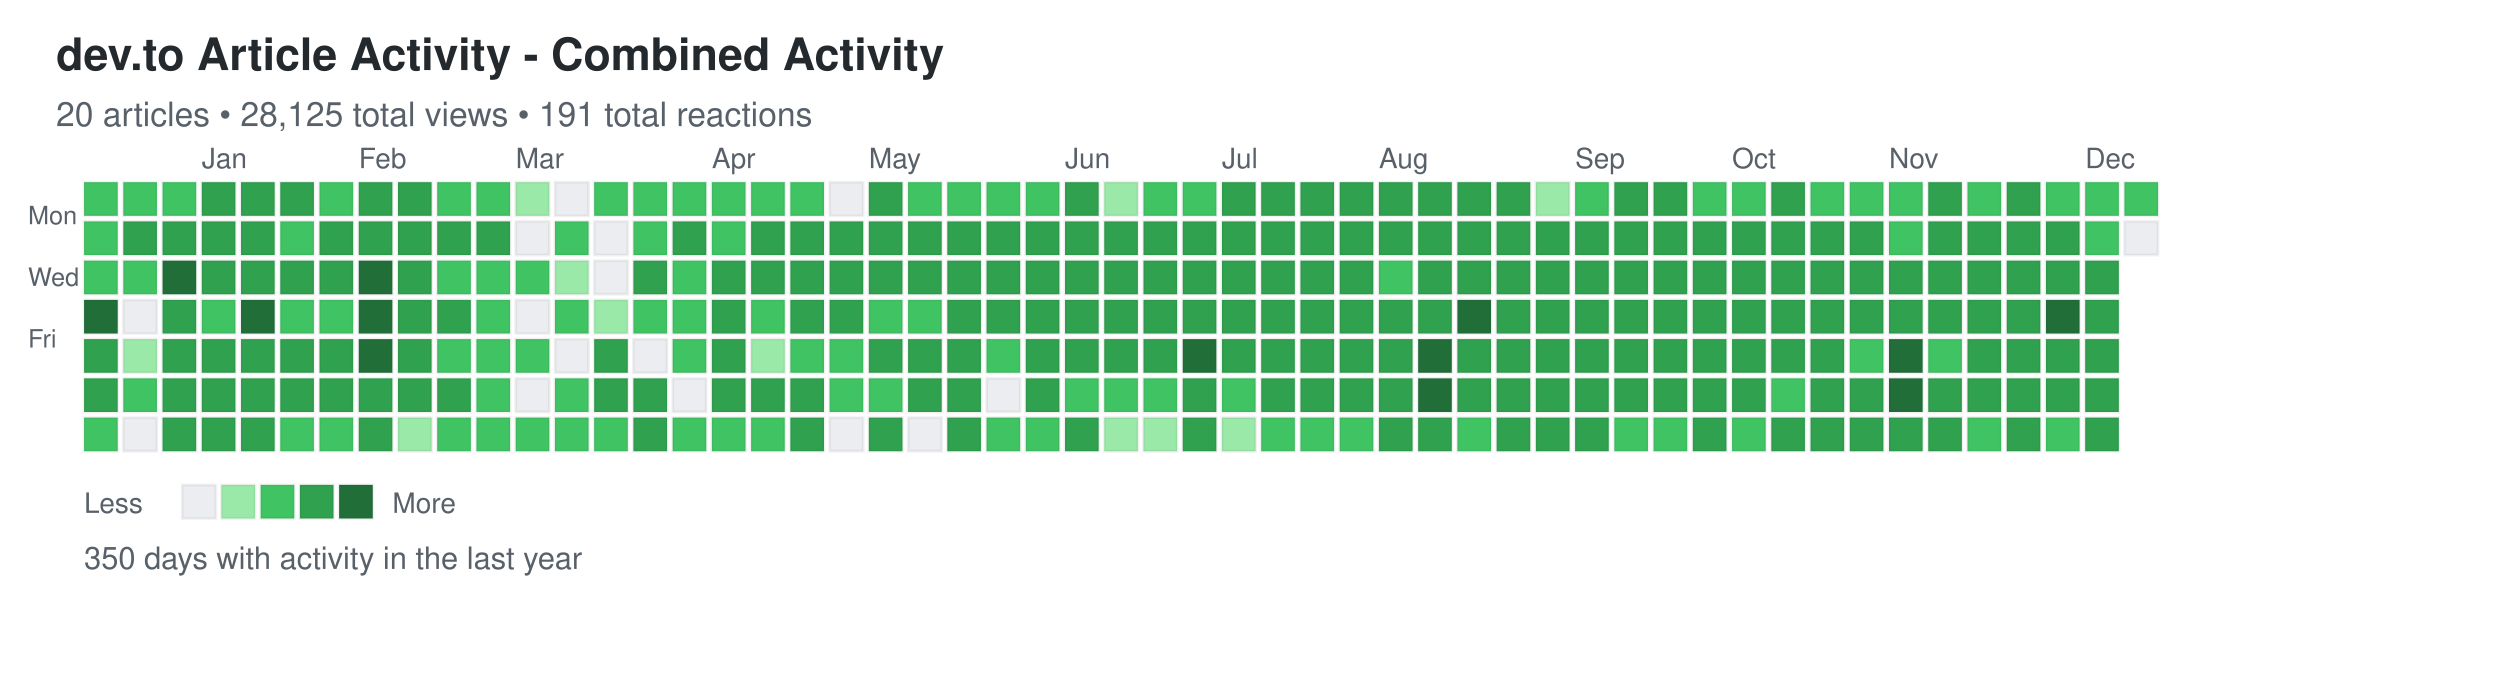
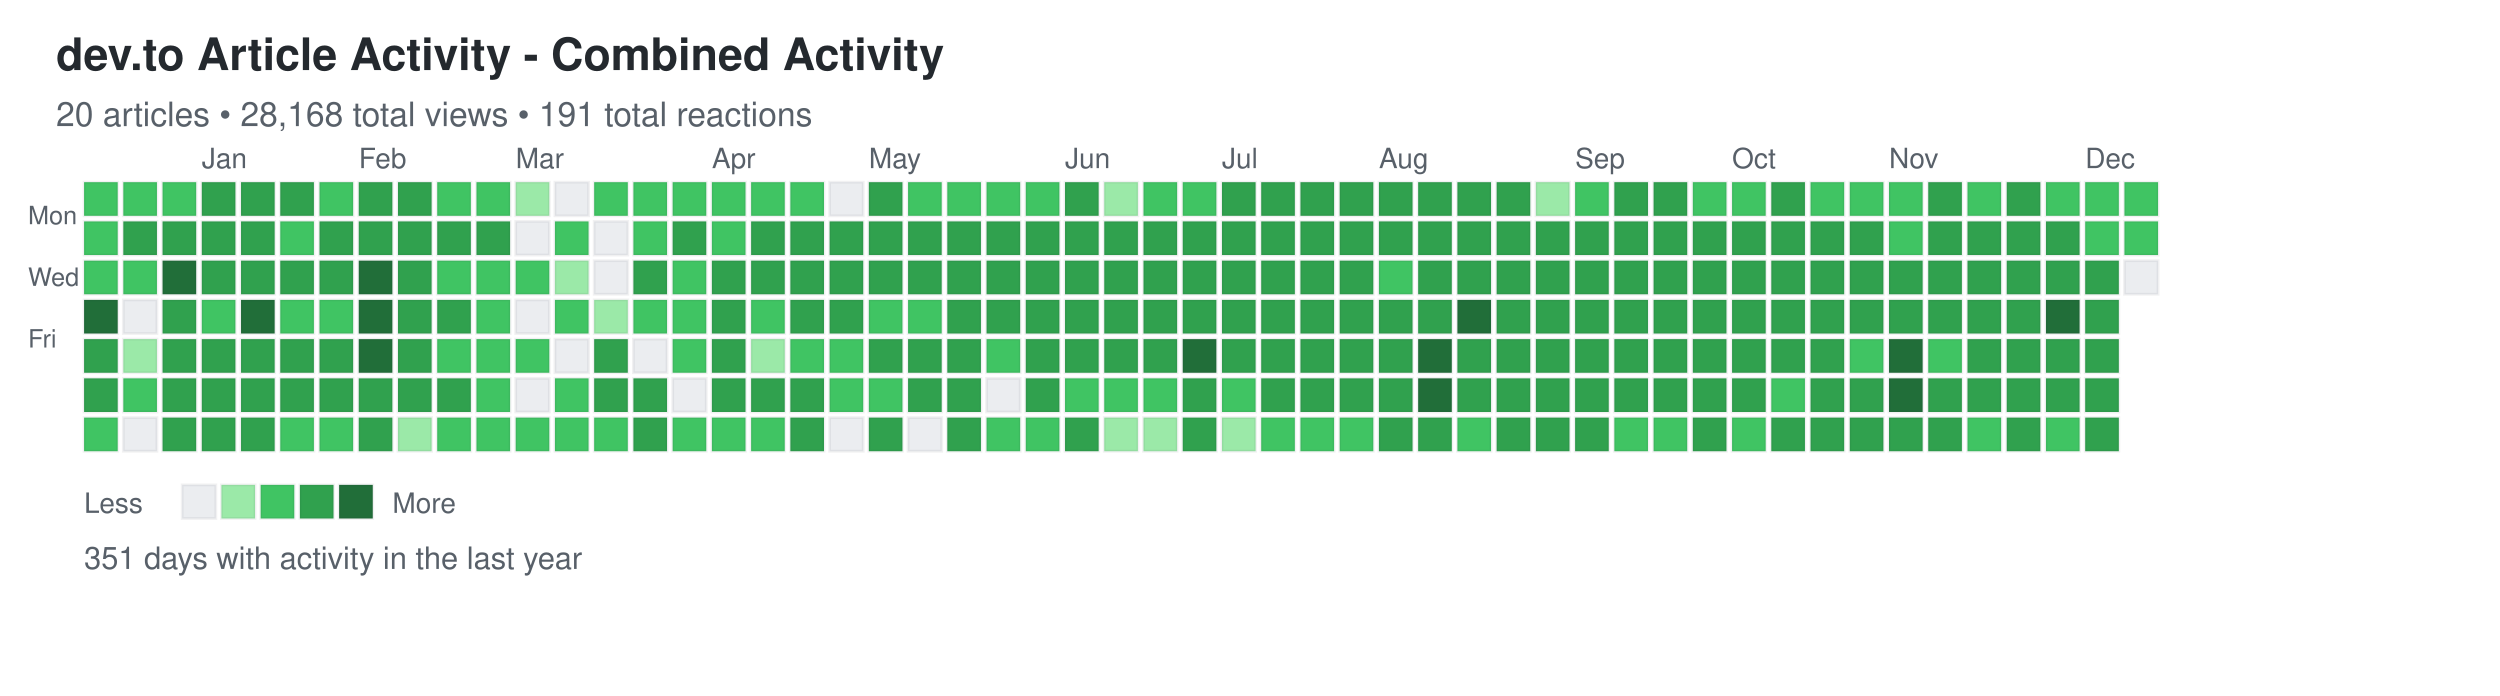
<svg xmlns="http://www.w3.org/2000/svg" width="892" height="248">
  <defs>
    <style>
.day { stroke: rgba(27,31,35,0.06); stroke-width: 1px; cursor: pointer; }
.day:hover { stroke: rgba(27,31,35,0.3); stroke-width: 2px; }
.month-label { font-family: -apple-system, BlinkMacSystemFont, "Segoe UI", Helvetica, Arial, sans-serif; font-size: 10px; fill: #586069; }
.day-label { font-family: -apple-system, BlinkMacSystemFont, "Segoe UI", Helvetica, Arial, sans-serif; font-size: 9px; fill: #586069; }
.title { font-family: -apple-system, BlinkMacSystemFont, "Segoe UI", Helvetica, Arial, sans-serif; font-size: 16px; font-weight: 600; fill: #24292e; }
.subtitle { font-family: -apple-system, BlinkMacSystemFont, "Segoe UI", Helvetica, Arial, sans-serif; font-size: 12px; fill: #586069; }
.stats { font-family: -apple-system, BlinkMacSystemFont, "Segoe UI", Helvetica, Arial, sans-serif; font-size: 11px; fill: #586069; }
.legend-text { font-family: -apple-system, BlinkMacSystemFont, "Segoe UI", Helvetica, Arial, sans-serif; font-size: 10px; fill: #586069; }
</style>
  </defs>
  <text x="20" y="25" class="title">dev.to Article Activity - Combined Activity</text>
-   <text x="20" y="45" class="subtitle">20 articles • 28,125 total views • 191 total reactions</text>
+   <text x="20" y="45" class="subtitle">20 articles • 28,168 total views • 191 total reactions</text>
  <text x="10" y="80" class="day-label">Mon</text>
  <text x="10" y="102" class="day-label">Wed</text>
  <text x="10" y="124" class="day-label">Fri</text>
  <rect x="30" y="65" width="12" height="12" fill="#40c463" class="day" data-date="2024-12-08" data-level="2" />
  <rect x="30" y="79" width="12" height="12" fill="#40c463" class="day" data-date="2024-12-09" data-level="2" />
  <rect x="30" y="93" width="12" height="12" fill="#40c463" class="day" data-date="2024-12-10" data-level="2" />
  <rect x="30" y="107" width="12" height="12" fill="#216e39" class="day" data-date="2024-12-11" data-level="4" />
  <rect x="30" y="121" width="12" height="12" fill="#30a14e" class="day" data-date="2024-12-12" data-level="3" />
  <rect x="30" y="135" width="12" height="12" fill="#30a14e" class="day" data-date="2024-12-13" data-level="3" />
  <rect x="30" y="149" width="12" height="12" fill="#40c463" class="day" data-date="2024-12-14" data-level="2" />
  <rect x="44" y="65" width="12" height="12" fill="#40c463" class="day" data-date="2024-12-15" data-level="2" />
  <rect x="44" y="79" width="12" height="12" fill="#30a14e" class="day" data-date="2024-12-16" data-level="3" />
  <rect x="44" y="93" width="12" height="12" fill="#40c463" class="day" data-date="2024-12-17" data-level="2" />
  <rect x="44" y="107" width="12" height="12" fill="#ebedf0" class="day" data-date="2024-12-18" data-level="0" />
  <rect x="44" y="121" width="12" height="12" fill="#9be9a8" class="day" data-date="2024-12-19" data-level="1" />
  <rect x="44" y="135" width="12" height="12" fill="#40c463" class="day" data-date="2024-12-20" data-level="2" />
  <rect x="44" y="149" width="12" height="12" fill="#ebedf0" class="day" data-date="2024-12-21" data-level="0" />
  <rect x="58" y="65" width="12" height="12" fill="#40c463" class="day" data-date="2024-12-22" data-level="2" />
  <rect x="58" y="79" width="12" height="12" fill="#30a14e" class="day" data-date="2024-12-23" data-level="3" />
  <rect x="58" y="93" width="12" height="12" fill="#216e39" class="day" data-date="2024-12-24" data-level="4" />
  <rect x="58" y="107" width="12" height="12" fill="#30a14e" class="day" data-date="2024-12-25" data-level="3" />
  <rect x="58" y="121" width="12" height="12" fill="#30a14e" class="day" data-date="2024-12-26" data-level="3" />
  <rect x="58" y="135" width="12" height="12" fill="#30a14e" class="day" data-date="2024-12-27" data-level="3" />
  <rect x="58" y="149" width="12" height="12" fill="#30a14e" class="day" data-date="2024-12-28" data-level="3" />
  <rect x="72" y="65" width="12" height="12" fill="#30a14e" class="day" data-date="2024-12-29" data-level="3" />
  <rect x="72" y="79" width="12" height="12" fill="#30a14e" class="day" data-date="2024-12-30" data-level="3" />
  <rect x="72" y="93" width="12" height="12" fill="#30a14e" class="day" data-date="2024-12-31" data-level="3" />
  <rect x="72" y="107" width="12" height="12" fill="#40c463" class="day" data-date="2025-01-01" data-level="2" />
  <rect x="72" y="121" width="12" height="12" fill="#30a14e" class="day" data-date="2025-01-02" data-level="3" />
  <rect x="72" y="135" width="12" height="12" fill="#30a14e" class="day" data-date="2025-01-03" data-level="3" />
  <rect x="72" y="149" width="12" height="12" fill="#30a14e" class="day" data-date="2025-01-04" data-level="3" />
  <rect x="86" y="65" width="12" height="12" fill="#30a14e" class="day" data-date="2025-01-05" data-level="3" />
  <rect x="86" y="79" width="12" height="12" fill="#30a14e" class="day" data-date="2025-01-06" data-level="3" />
  <rect x="86" y="93" width="12" height="12" fill="#30a14e" class="day" data-date="2025-01-07" data-level="3" />
  <rect x="86" y="107" width="12" height="12" fill="#216e39" class="day" data-date="2025-01-08" data-level="4" />
  <rect x="86" y="121" width="12" height="12" fill="#30a14e" class="day" data-date="2025-01-09" data-level="3" />
  <rect x="86" y="135" width="12" height="12" fill="#30a14e" class="day" data-date="2025-01-10" data-level="3" />
  <rect x="86" y="149" width="12" height="12" fill="#30a14e" class="day" data-date="2025-01-11" data-level="3" />
  <rect x="100" y="65" width="12" height="12" fill="#30a14e" class="day" data-date="2025-01-12" data-level="3" />
  <rect x="100" y="79" width="12" height="12" fill="#40c463" class="day" data-date="2025-01-13" data-level="2" />
  <rect x="100" y="93" width="12" height="12" fill="#30a14e" class="day" data-date="2025-01-14" data-level="3" />
  <rect x="100" y="107" width="12" height="12" fill="#40c463" class="day" data-date="2025-01-15" data-level="2" />
  <rect x="100" y="121" width="12" height="12" fill="#30a14e" class="day" data-date="2025-01-16" data-level="3" />
  <rect x="100" y="135" width="12" height="12" fill="#30a14e" class="day" data-date="2025-01-17" data-level="3" />
  <rect x="100" y="149" width="12" height="12" fill="#40c463" class="day" data-date="2025-01-18" data-level="2" />
  <rect x="114" y="65" width="12" height="12" fill="#40c463" class="day" data-date="2025-01-19" data-level="2" />
  <rect x="114" y="79" width="12" height="12" fill="#30a14e" class="day" data-date="2025-01-20" data-level="3" />
  <rect x="114" y="93" width="12" height="12" fill="#30a14e" class="day" data-date="2025-01-21" data-level="3" />
  <rect x="114" y="107" width="12" height="12" fill="#40c463" class="day" data-date="2025-01-22" data-level="2" />
  <rect x="114" y="121" width="12" height="12" fill="#30a14e" class="day" data-date="2025-01-23" data-level="3" />
  <rect x="114" y="135" width="12" height="12" fill="#30a14e" class="day" data-date="2025-01-24" data-level="3" />
  <rect x="114" y="149" width="12" height="12" fill="#40c463" class="day" data-date="2025-01-25" data-level="2" />
  <rect x="128" y="65" width="12" height="12" fill="#30a14e" class="day" data-date="2025-01-26" data-level="3" />
  <rect x="128" y="79" width="12" height="12" fill="#30a14e" class="day" data-date="2025-01-27" data-level="3" />
  <rect x="128" y="93" width="12" height="12" fill="#216e39" class="day" data-date="2025-01-28" data-level="4" />
  <rect x="128" y="107" width="12" height="12" fill="#216e39" class="day" data-date="2025-01-29" data-level="4" />
  <rect x="128" y="121" width="12" height="12" fill="#216e39" class="day" data-date="2025-01-30" data-level="4" />
  <rect x="128" y="135" width="12" height="12" fill="#30a14e" class="day" data-date="2025-01-31" data-level="3" />
  <rect x="128" y="149" width="12" height="12" fill="#30a14e" class="day" data-date="2025-02-01" data-level="3" />
  <rect x="142" y="65" width="12" height="12" fill="#30a14e" class="day" data-date="2025-02-02" data-level="3" />
  <rect x="142" y="79" width="12" height="12" fill="#30a14e" class="day" data-date="2025-02-03" data-level="3" />
  <rect x="142" y="93" width="12" height="12" fill="#30a14e" class="day" data-date="2025-02-04" data-level="3" />
  <rect x="142" y="107" width="12" height="12" fill="#30a14e" class="day" data-date="2025-02-05" data-level="3" />
  <rect x="142" y="121" width="12" height="12" fill="#30a14e" class="day" data-date="2025-02-06" data-level="3" />
  <rect x="142" y="135" width="12" height="12" fill="#30a14e" class="day" data-date="2025-02-07" data-level="3" />
  <rect x="142" y="149" width="12" height="12" fill="#9be9a8" class="day" data-date="2025-02-08" data-level="1" />
  <rect x="156" y="65" width="12" height="12" fill="#40c463" class="day" data-date="2025-02-09" data-level="2" />
  <rect x="156" y="79" width="12" height="12" fill="#30a14e" class="day" data-date="2025-02-10" data-level="3" />
  <rect x="156" y="93" width="12" height="12" fill="#40c463" class="day" data-date="2025-02-11" data-level="2" />
  <rect x="156" y="107" width="12" height="12" fill="#30a14e" class="day" data-date="2025-02-12" data-level="3" />
  <rect x="156" y="121" width="12" height="12" fill="#40c463" class="day" data-date="2025-02-13" data-level="2" />
  <rect x="156" y="135" width="12" height="12" fill="#30a14e" class="day" data-date="2025-02-14" data-level="3" />
  <rect x="156" y="149" width="12" height="12" fill="#40c463" class="day" data-date="2025-02-15" data-level="2" />
  <rect x="170" y="65" width="12" height="12" fill="#40c463" class="day" data-date="2025-02-16" data-level="2" />
  <rect x="170" y="79" width="12" height="12" fill="#30a14e" class="day" data-date="2025-02-17" data-level="3" />
  <rect x="170" y="93" width="12" height="12" fill="#40c463" class="day" data-date="2025-02-18" data-level="2" />
  <rect x="170" y="107" width="12" height="12" fill="#40c463" class="day" data-date="2025-02-19" data-level="2" />
  <rect x="170" y="121" width="12" height="12" fill="#40c463" class="day" data-date="2025-02-20" data-level="2" />
  <rect x="170" y="135" width="12" height="12" fill="#40c463" class="day" data-date="2025-02-21" data-level="2" />
  <rect x="170" y="149" width="12" height="12" fill="#40c463" class="day" data-date="2025-02-22" data-level="2" />
  <rect x="184" y="65" width="12" height="12" fill="#9be9a8" class="day" data-date="2025-02-23" data-level="1" />
  <rect x="184" y="79" width="12" height="12" fill="#ebedf0" class="day" data-date="2025-02-24" data-level="0" />
  <rect x="184" y="93" width="12" height="12" fill="#40c463" class="day" data-date="2025-02-25" data-level="2" />
  <rect x="184" y="107" width="12" height="12" fill="#ebedf0" class="day" data-date="2025-02-26" data-level="0" />
  <rect x="184" y="121" width="12" height="12" fill="#40c463" class="day" data-date="2025-02-27" data-level="2" />
  <rect x="184" y="135" width="12" height="12" fill="#ebedf0" class="day" data-date="2025-02-28" data-level="0" />
  <rect x="184" y="149" width="12" height="12" fill="#40c463" class="day" data-date="2025-03-01" data-level="2" />
  <rect x="198" y="65" width="12" height="12" fill="#ebedf0" class="day" data-date="2025-03-02" data-level="0" />
  <rect x="198" y="79" width="12" height="12" fill="#40c463" class="day" data-date="2025-03-03" data-level="2" />
  <rect x="198" y="93" width="12" height="12" fill="#9be9a8" class="day" data-date="2025-03-04" data-level="1" />
  <rect x="198" y="107" width="12" height="12" fill="#40c463" class="day" data-date="2025-03-05" data-level="2" />
  <rect x="198" y="121" width="12" height="12" fill="#ebedf0" class="day" data-date="2025-03-06" data-level="0" />
  <rect x="198" y="135" width="12" height="12" fill="#40c463" class="day" data-date="2025-03-07" data-level="2" />
  <rect x="198" y="149" width="12" height="12" fill="#40c463" class="day" data-date="2025-03-08" data-level="2" />
  <rect x="212" y="65" width="12" height="12" fill="#40c463" class="day" data-date="2025-03-09" data-level="2" />
  <rect x="212" y="79" width="12" height="12" fill="#ebedf0" class="day" data-date="2025-03-10" data-level="0" />
  <rect x="212" y="93" width="12" height="12" fill="#ebedf0" class="day" data-date="2025-03-11" data-level="0" />
  <rect x="212" y="107" width="12" height="12" fill="#9be9a8" class="day" data-date="2025-03-12" data-level="1" />
  <rect x="212" y="121" width="12" height="12" fill="#30a14e" class="day" data-date="2025-03-13" data-level="3" />
  <rect x="212" y="135" width="12" height="12" fill="#30a14e" class="day" data-date="2025-03-14" data-level="3" />
  <rect x="212" y="149" width="12" height="12" fill="#40c463" class="day" data-date="2025-03-15" data-level="2" />
  <rect x="226" y="65" width="12" height="12" fill="#40c463" class="day" data-date="2025-03-16" data-level="2" />
  <rect x="226" y="79" width="12" height="12" fill="#40c463" class="day" data-date="2025-03-17" data-level="2" />
  <rect x="226" y="93" width="12" height="12" fill="#30a14e" class="day" data-date="2025-03-18" data-level="3" />
  <rect x="226" y="107" width="12" height="12" fill="#40c463" class="day" data-date="2025-03-19" data-level="2" />
  <rect x="226" y="121" width="12" height="12" fill="#ebedf0" class="day" data-date="2025-03-20" data-level="0" />
  <rect x="226" y="135" width="12" height="12" fill="#30a14e" class="day" data-date="2025-03-21" data-level="3" />
  <rect x="226" y="149" width="12" height="12" fill="#30a14e" class="day" data-date="2025-03-22" data-level="3" />
  <rect x="240" y="65" width="12" height="12" fill="#40c463" class="day" data-date="2025-03-23" data-level="2" />
  <rect x="240" y="79" width="12" height="12" fill="#30a14e" class="day" data-date="2025-03-24" data-level="3" />
  <rect x="240" y="93" width="12" height="12" fill="#40c463" class="day" data-date="2025-03-25" data-level="2" />
  <rect x="240" y="107" width="12" height="12" fill="#40c463" class="day" data-date="2025-03-26" data-level="2" />
  <rect x="240" y="121" width="12" height="12" fill="#40c463" class="day" data-date="2025-03-27" data-level="2" />
  <rect x="240" y="135" width="12" height="12" fill="#ebedf0" class="day" data-date="2025-03-28" data-level="0" />
  <rect x="240" y="149" width="12" height="12" fill="#40c463" class="day" data-date="2025-03-29" data-level="2" />
  <rect x="254" y="65" width="12" height="12" fill="#40c463" class="day" data-date="2025-03-30" data-level="2" />
  <rect x="254" y="79" width="12" height="12" fill="#40c463" class="day" data-date="2025-03-31" data-level="2" />
  <rect x="254" y="93" width="12" height="12" fill="#30a14e" class="day" data-date="2025-04-01" data-level="3" />
  <rect x="254" y="107" width="12" height="12" fill="#30a14e" class="day" data-date="2025-04-02" data-level="3" />
  <rect x="254" y="121" width="12" height="12" fill="#30a14e" class="day" data-date="2025-04-03" data-level="3" />
  <rect x="254" y="135" width="12" height="12" fill="#30a14e" class="day" data-date="2025-04-04" data-level="3" />
  <rect x="254" y="149" width="12" height="12" fill="#40c463" class="day" data-date="2025-04-05" data-level="2" />
  <rect x="268" y="65" width="12" height="12" fill="#40c463" class="day" data-date="2025-04-06" data-level="2" />
  <rect x="268" y="79" width="12" height="12" fill="#30a14e" class="day" data-date="2025-04-07" data-level="3" />
  <rect x="268" y="93" width="12" height="12" fill="#30a14e" class="day" data-date="2025-04-08" data-level="3" />
  <rect x="268" y="107" width="12" height="12" fill="#40c463" class="day" data-date="2025-04-09" data-level="2" />
  <rect x="268" y="121" width="12" height="12" fill="#9be9a8" class="day" data-date="2025-04-10" data-level="1" />
  <rect x="268" y="135" width="12" height="12" fill="#30a14e" class="day" data-date="2025-04-11" data-level="3" />
  <rect x="268" y="149" width="12" height="12" fill="#40c463" class="day" data-date="2025-04-12" data-level="2" />
  <rect x="282" y="65" width="12" height="12" fill="#40c463" class="day" data-date="2025-04-13" data-level="2" />
  <rect x="282" y="79" width="12" height="12" fill="#30a14e" class="day" data-date="2025-04-14" data-level="3" />
  <rect x="282" y="93" width="12" height="12" fill="#30a14e" class="day" data-date="2025-04-15" data-level="3" />
  <rect x="282" y="107" width="12" height="12" fill="#30a14e" class="day" data-date="2025-04-16" data-level="3" />
  <rect x="282" y="121" width="12" height="12" fill="#40c463" class="day" data-date="2025-04-17" data-level="2" />
  <rect x="282" y="135" width="12" height="12" fill="#30a14e" class="day" data-date="2025-04-18" data-level="3" />
  <rect x="282" y="149" width="12" height="12" fill="#30a14e" class="day" data-date="2025-04-19" data-level="3" />
  <rect x="296" y="65" width="12" height="12" fill="#ebedf0" class="day" data-date="2025-04-20" data-level="0" />
  <rect x="296" y="79" width="12" height="12" fill="#30a14e" class="day" data-date="2025-04-21" data-level="3" />
  <rect x="296" y="93" width="12" height="12" fill="#30a14e" class="day" data-date="2025-04-22" data-level="3" />
  <rect x="296" y="107" width="12" height="12" fill="#30a14e" class="day" data-date="2025-04-23" data-level="3" />
  <rect x="296" y="121" width="12" height="12" fill="#40c463" class="day" data-date="2025-04-24" data-level="2" />
  <rect x="296" y="135" width="12" height="12" fill="#40c463" class="day" data-date="2025-04-25" data-level="2" />
  <rect x="296" y="149" width="12" height="12" fill="#ebedf0" class="day" data-date="2025-04-26" data-level="0" />
  <rect x="310" y="65" width="12" height="12" fill="#30a14e" class="day" data-date="2025-04-27" data-level="3" />
  <rect x="310" y="79" width="12" height="12" fill="#30a14e" class="day" data-date="2025-04-28" data-level="3" />
  <rect x="310" y="93" width="12" height="12" fill="#30a14e" class="day" data-date="2025-04-29" data-level="3" />
  <rect x="310" y="107" width="12" height="12" fill="#40c463" class="day" data-date="2025-04-30" data-level="2" />
  <rect x="310" y="121" width="12" height="12" fill="#30a14e" class="day" data-date="2025-05-01" data-level="3" />
  <rect x="310" y="135" width="12" height="12" fill="#40c463" class="day" data-date="2025-05-02" data-level="2" />
  <rect x="310" y="149" width="12" height="12" fill="#30a14e" class="day" data-date="2025-05-03" data-level="3" />
  <rect x="324" y="65" width="12" height="12" fill="#40c463" class="day" data-date="2025-05-04" data-level="2" />
  <rect x="324" y="79" width="12" height="12" fill="#30a14e" class="day" data-date="2025-05-05" data-level="3" />
  <rect x="324" y="93" width="12" height="12" fill="#30a14e" class="day" data-date="2025-05-06" data-level="3" />
  <rect x="324" y="107" width="12" height="12" fill="#40c463" class="day" data-date="2025-05-07" data-level="2" />
  <rect x="324" y="121" width="12" height="12" fill="#30a14e" class="day" data-date="2025-05-08" data-level="3" />
  <rect x="324" y="135" width="12" height="12" fill="#30a14e" class="day" data-date="2025-05-09" data-level="3" />
  <rect x="324" y="149" width="12" height="12" fill="#ebedf0" class="day" data-date="2025-05-10" data-level="0" />
  <rect x="338" y="65" width="12" height="12" fill="#40c463" class="day" data-date="2025-05-11" data-level="2" />
  <rect x="338" y="79" width="12" height="12" fill="#30a14e" class="day" data-date="2025-05-12" data-level="3" />
  <rect x="338" y="93" width="12" height="12" fill="#30a14e" class="day" data-date="2025-05-13" data-level="3" />
  <rect x="338" y="107" width="12" height="12" fill="#30a14e" class="day" data-date="2025-05-14" data-level="3" />
  <rect x="338" y="121" width="12" height="12" fill="#30a14e" class="day" data-date="2025-05-15" data-level="3" />
  <rect x="338" y="135" width="12" height="12" fill="#30a14e" class="day" data-date="2025-05-16" data-level="3" />
  <rect x="338" y="149" width="12" height="12" fill="#30a14e" class="day" data-date="2025-05-17" data-level="3" />
  <rect x="352" y="65" width="12" height="12" fill="#40c463" class="day" data-date="2025-05-18" data-level="2" />
  <rect x="352" y="79" width="12" height="12" fill="#30a14e" class="day" data-date="2025-05-19" data-level="3" />
  <rect x="352" y="93" width="12" height="12" fill="#30a14e" class="day" data-date="2025-05-20" data-level="3" />
  <rect x="352" y="107" width="12" height="12" fill="#30a14e" class="day" data-date="2025-05-21" data-level="3" />
  <rect x="352" y="121" width="12" height="12" fill="#40c463" class="day" data-date="2025-05-22" data-level="2" />
  <rect x="352" y="135" width="12" height="12" fill="#ebedf0" class="day" data-date="2025-05-23" data-level="0" />
  <rect x="352" y="149" width="12" height="12" fill="#40c463" class="day" data-date="2025-05-24" data-level="2" />
  <rect x="366" y="65" width="12" height="12" fill="#40c463" class="day" data-date="2025-05-25" data-level="2" />
  <rect x="366" y="79" width="12" height="12" fill="#30a14e" class="day" data-date="2025-05-26" data-level="3" />
  <rect x="366" y="93" width="12" height="12" fill="#30a14e" class="day" data-date="2025-05-27" data-level="3" />
  <rect x="366" y="107" width="12" height="12" fill="#30a14e" class="day" data-date="2025-05-28" data-level="3" />
  <rect x="366" y="121" width="12" height="12" fill="#30a14e" class="day" data-date="2025-05-29" data-level="3" />
  <rect x="366" y="135" width="12" height="12" fill="#30a14e" class="day" data-date="2025-05-30" data-level="3" />
  <rect x="366" y="149" width="12" height="12" fill="#40c463" class="day" data-date="2025-05-31" data-level="2" />
  <rect x="380" y="65" width="12" height="12" fill="#30a14e" class="day" data-date="2025-06-01" data-level="3" />
  <rect x="380" y="79" width="12" height="12" fill="#30a14e" class="day" data-date="2025-06-02" data-level="3" />
  <rect x="380" y="93" width="12" height="12" fill="#30a14e" class="day" data-date="2025-06-03" data-level="3" />
  <rect x="380" y="107" width="12" height="12" fill="#30a14e" class="day" data-date="2025-06-04" data-level="3" />
  <rect x="380" y="121" width="12" height="12" fill="#30a14e" class="day" data-date="2025-06-05" data-level="3" />
  <rect x="380" y="135" width="12" height="12" fill="#40c463" class="day" data-date="2025-06-06" data-level="2" />
  <rect x="380" y="149" width="12" height="12" fill="#30a14e" class="day" data-date="2025-06-07" data-level="3" />
  <rect x="394" y="65" width="12" height="12" fill="#9be9a8" class="day" data-date="2025-06-08" data-level="1" />
  <rect x="394" y="79" width="12" height="12" fill="#30a14e" class="day" data-date="2025-06-09" data-level="3" />
  <rect x="394" y="93" width="12" height="12" fill="#30a14e" class="day" data-date="2025-06-10" data-level="3" />
  <rect x="394" y="107" width="12" height="12" fill="#30a14e" class="day" data-date="2025-06-11" data-level="3" />
  <rect x="394" y="121" width="12" height="12" fill="#30a14e" class="day" data-date="2025-06-12" data-level="3" />
  <rect x="394" y="135" width="12" height="12" fill="#40c463" class="day" data-date="2025-06-13" data-level="2" />
  <rect x="394" y="149" width="12" height="12" fill="#9be9a8" class="day" data-date="2025-06-14" data-level="1" />
  <rect x="408" y="65" width="12" height="12" fill="#40c463" class="day" data-date="2025-06-15" data-level="2" />
  <rect x="408" y="79" width="12" height="12" fill="#30a14e" class="day" data-date="2025-06-16" data-level="3" />
  <rect x="408" y="93" width="12" height="12" fill="#30a14e" class="day" data-date="2025-06-17" data-level="3" />
  <rect x="408" y="107" width="12" height="12" fill="#30a14e" class="day" data-date="2025-06-18" data-level="3" />
  <rect x="408" y="121" width="12" height="12" fill="#30a14e" class="day" data-date="2025-06-19" data-level="3" />
  <rect x="408" y="135" width="12" height="12" fill="#40c463" class="day" data-date="2025-06-20" data-level="2" />
  <rect x="408" y="149" width="12" height="12" fill="#9be9a8" class="day" data-date="2025-06-21" data-level="1" />
  <rect x="422" y="65" width="12" height="12" fill="#40c463" class="day" data-date="2025-06-22" data-level="2" />
  <rect x="422" y="79" width="12" height="12" fill="#30a14e" class="day" data-date="2025-06-23" data-level="3" />
  <rect x="422" y="93" width="12" height="12" fill="#30a14e" class="day" data-date="2025-06-24" data-level="3" />
  <rect x="422" y="107" width="12" height="12" fill="#30a14e" class="day" data-date="2025-06-25" data-level="3" />
  <rect x="422" y="121" width="12" height="12" fill="#216e39" class="day" data-date="2025-06-26" data-level="4" />
  <rect x="422" y="135" width="12" height="12" fill="#30a14e" class="day" data-date="2025-06-27" data-level="3" />
  <rect x="422" y="149" width="12" height="12" fill="#30a14e" class="day" data-date="2025-06-28" data-level="3" />
  <rect x="436" y="65" width="12" height="12" fill="#30a14e" class="day" data-date="2025-06-29" data-level="3" />
  <rect x="436" y="79" width="12" height="12" fill="#30a14e" class="day" data-date="2025-06-30" data-level="3" />
  <rect x="436" y="93" width="12" height="12" fill="#30a14e" class="day" data-date="2025-07-01" data-level="3" />
  <rect x="436" y="107" width="12" height="12" fill="#30a14e" class="day" data-date="2025-07-02" data-level="3" />
  <rect x="436" y="121" width="12" height="12" fill="#30a14e" class="day" data-date="2025-07-03" data-level="3" />
  <rect x="436" y="135" width="12" height="12" fill="#40c463" class="day" data-date="2025-07-04" data-level="2" />
  <rect x="436" y="149" width="12" height="12" fill="#9be9a8" class="day" data-date="2025-07-05" data-level="1" />
  <rect x="450" y="65" width="12" height="12" fill="#30a14e" class="day" data-date="2025-07-06" data-level="3" />
  <rect x="450" y="79" width="12" height="12" fill="#30a14e" class="day" data-date="2025-07-07" data-level="3" />
  <rect x="450" y="93" width="12" height="12" fill="#30a14e" class="day" data-date="2025-07-08" data-level="3" />
  <rect x="450" y="107" width="12" height="12" fill="#30a14e" class="day" data-date="2025-07-09" data-level="3" />
  <rect x="450" y="121" width="12" height="12" fill="#30a14e" class="day" data-date="2025-07-10" data-level="3" />
  <rect x="450" y="135" width="12" height="12" fill="#30a14e" class="day" data-date="2025-07-11" data-level="3" />
  <rect x="450" y="149" width="12" height="12" fill="#40c463" class="day" data-date="2025-07-12" data-level="2" />
  <rect x="464" y="65" width="12" height="12" fill="#30a14e" class="day" data-date="2025-07-13" data-level="3" />
  <rect x="464" y="79" width="12" height="12" fill="#30a14e" class="day" data-date="2025-07-14" data-level="3" />
  <rect x="464" y="93" width="12" height="12" fill="#30a14e" class="day" data-date="2025-07-15" data-level="3" />
  <rect x="464" y="107" width="12" height="12" fill="#30a14e" class="day" data-date="2025-07-16" data-level="3" />
  <rect x="464" y="121" width="12" height="12" fill="#30a14e" class="day" data-date="2025-07-17" data-level="3" />
  <rect x="464" y="135" width="12" height="12" fill="#30a14e" class="day" data-date="2025-07-18" data-level="3" />
  <rect x="464" y="149" width="12" height="12" fill="#40c463" class="day" data-date="2025-07-19" data-level="2" />
  <rect x="478" y="65" width="12" height="12" fill="#30a14e" class="day" data-date="2025-07-20" data-level="3" />
  <rect x="478" y="79" width="12" height="12" fill="#30a14e" class="day" data-date="2025-07-21" data-level="3" />
  <rect x="478" y="93" width="12" height="12" fill="#30a14e" class="day" data-date="2025-07-22" data-level="3" />
  <rect x="478" y="107" width="12" height="12" fill="#30a14e" class="day" data-date="2025-07-23" data-level="3" />
  <rect x="478" y="121" width="12" height="12" fill="#30a14e" class="day" data-date="2025-07-24" data-level="3" />
  <rect x="478" y="135" width="12" height="12" fill="#30a14e" class="day" data-date="2025-07-25" data-level="3" />
  <rect x="478" y="149" width="12" height="12" fill="#40c463" class="day" data-date="2025-07-26" data-level="2" />
  <rect x="492" y="65" width="12" height="12" fill="#30a14e" class="day" data-date="2025-07-27" data-level="3" />
  <rect x="492" y="79" width="12" height="12" fill="#30a14e" class="day" data-date="2025-07-28" data-level="3" />
  <rect x="492" y="93" width="12" height="12" fill="#40c463" class="day" data-date="2025-07-29" data-level="2" />
  <rect x="492" y="107" width="12" height="12" fill="#30a14e" class="day" data-date="2025-07-30" data-level="3" />
  <rect x="492" y="121" width="12" height="12" fill="#30a14e" class="day" data-date="2025-07-31" data-level="3" />
  <rect x="492" y="135" width="12" height="12" fill="#30a14e" class="day" data-date="2025-08-01" data-level="3" />
  <rect x="492" y="149" width="12" height="12" fill="#30a14e" class="day" data-date="2025-08-02" data-level="3" />
  <rect x="506" y="65" width="12" height="12" fill="#30a14e" class="day" data-date="2025-08-03" data-level="3" />
  <rect x="506" y="79" width="12" height="12" fill="#30a14e" class="day" data-date="2025-08-04" data-level="3" />
  <rect x="506" y="93" width="12" height="12" fill="#30a14e" class="day" data-date="2025-08-05" data-level="3" />
  <rect x="506" y="107" width="12" height="12" fill="#30a14e" class="day" data-date="2025-08-06" data-level="3" />
  <rect x="506" y="121" width="12" height="12" fill="#216e39" class="day" data-date="2025-08-07" data-level="4" />
  <rect x="506" y="135" width="12" height="12" fill="#216e39" class="day" data-date="2025-08-08" data-level="4" />
  <rect x="506" y="149" width="12" height="12" fill="#30a14e" class="day" data-date="2025-08-09" data-level="3" />
  <rect x="520" y="65" width="12" height="12" fill="#30a14e" class="day" data-date="2025-08-10" data-level="3" />
  <rect x="520" y="79" width="12" height="12" fill="#30a14e" class="day" data-date="2025-08-11" data-level="3" />
  <rect x="520" y="93" width="12" height="12" fill="#30a14e" class="day" data-date="2025-08-12" data-level="3" />
  <rect x="520" y="107" width="12" height="12" fill="#216e39" class="day" data-date="2025-08-13" data-level="4" />
  <rect x="520" y="121" width="12" height="12" fill="#30a14e" class="day" data-date="2025-08-14" data-level="3" />
  <rect x="520" y="135" width="12" height="12" fill="#30a14e" class="day" data-date="2025-08-15" data-level="3" />
  <rect x="520" y="149" width="12" height="12" fill="#40c463" class="day" data-date="2025-08-16" data-level="2" />
  <rect x="534" y="65" width="12" height="12" fill="#30a14e" class="day" data-date="2025-08-17" data-level="3" />
  <rect x="534" y="79" width="12" height="12" fill="#30a14e" class="day" data-date="2025-08-18" data-level="3" />
  <rect x="534" y="93" width="12" height="12" fill="#30a14e" class="day" data-date="2025-08-19" data-level="3" />
  <rect x="534" y="107" width="12" height="12" fill="#30a14e" class="day" data-date="2025-08-20" data-level="3" />
  <rect x="534" y="121" width="12" height="12" fill="#30a14e" class="day" data-date="2025-08-21" data-level="3" />
  <rect x="534" y="135" width="12" height="12" fill="#30a14e" class="day" data-date="2025-08-22" data-level="3" />
  <rect x="534" y="149" width="12" height="12" fill="#30a14e" class="day" data-date="2025-08-23" data-level="3" />
  <rect x="548" y="65" width="12" height="12" fill="#9be9a8" class="day" data-date="2025-08-24" data-level="1" />
  <rect x="548" y="79" width="12" height="12" fill="#30a14e" class="day" data-date="2025-08-25" data-level="3" />
  <rect x="548" y="93" width="12" height="12" fill="#30a14e" class="day" data-date="2025-08-26" data-level="3" />
  <rect x="548" y="107" width="12" height="12" fill="#30a14e" class="day" data-date="2025-08-27" data-level="3" />
  <rect x="548" y="121" width="12" height="12" fill="#30a14e" class="day" data-date="2025-08-28" data-level="3" />
  <rect x="548" y="135" width="12" height="12" fill="#30a14e" class="day" data-date="2025-08-29" data-level="3" />
  <rect x="548" y="149" width="12" height="12" fill="#30a14e" class="day" data-date="2025-08-30" data-level="3" />
  <rect x="562" y="65" width="12" height="12" fill="#40c463" class="day" data-date="2025-08-31" data-level="2" />
  <rect x="562" y="79" width="12" height="12" fill="#30a14e" class="day" data-date="2025-09-01" data-level="3" />
  <rect x="562" y="93" width="12" height="12" fill="#30a14e" class="day" data-date="2025-09-02" data-level="3" />
  <rect x="562" y="107" width="12" height="12" fill="#30a14e" class="day" data-date="2025-09-03" data-level="3" />
  <rect x="562" y="121" width="12" height="12" fill="#30a14e" class="day" data-date="2025-09-04" data-level="3" />
  <rect x="562" y="135" width="12" height="12" fill="#30a14e" class="day" data-date="2025-09-05" data-level="3" />
  <rect x="562" y="149" width="12" height="12" fill="#30a14e" class="day" data-date="2025-09-06" data-level="3" />
  <rect x="576" y="65" width="12" height="12" fill="#30a14e" class="day" data-date="2025-09-07" data-level="3" />
  <rect x="576" y="79" width="12" height="12" fill="#30a14e" class="day" data-date="2025-09-08" data-level="3" />
  <rect x="576" y="93" width="12" height="12" fill="#30a14e" class="day" data-date="2025-09-09" data-level="3" />
  <rect x="576" y="107" width="12" height="12" fill="#30a14e" class="day" data-date="2025-09-10" data-level="3" />
  <rect x="576" y="121" width="12" height="12" fill="#30a14e" class="day" data-date="2025-09-11" data-level="3" />
  <rect x="576" y="135" width="12" height="12" fill="#30a14e" class="day" data-date="2025-09-12" data-level="3" />
  <rect x="576" y="149" width="12" height="12" fill="#40c463" class="day" data-date="2025-09-13" data-level="2" />
  <rect x="590" y="65" width="12" height="12" fill="#30a14e" class="day" data-date="2025-09-14" data-level="3" />
  <rect x="590" y="79" width="12" height="12" fill="#30a14e" class="day" data-date="2025-09-15" data-level="3" />
  <rect x="590" y="93" width="12" height="12" fill="#30a14e" class="day" data-date="2025-09-16" data-level="3" />
  <rect x="590" y="107" width="12" height="12" fill="#30a14e" class="day" data-date="2025-09-17" data-level="3" />
  <rect x="590" y="121" width="12" height="12" fill="#30a14e" class="day" data-date="2025-09-18" data-level="3" />
  <rect x="590" y="135" width="12" height="12" fill="#30a14e" class="day" data-date="2025-09-19" data-level="3" />
  <rect x="590" y="149" width="12" height="12" fill="#40c463" class="day" data-date="2025-09-20" data-level="2" />
  <rect x="604" y="65" width="12" height="12" fill="#40c463" class="day" data-date="2025-09-21" data-level="2" />
  <rect x="604" y="79" width="12" height="12" fill="#30a14e" class="day" data-date="2025-09-22" data-level="3" />
  <rect x="604" y="93" width="12" height="12" fill="#30a14e" class="day" data-date="2025-09-23" data-level="3" />
  <rect x="604" y="107" width="12" height="12" fill="#30a14e" class="day" data-date="2025-09-24" data-level="3" />
  <rect x="604" y="121" width="12" height="12" fill="#30a14e" class="day" data-date="2025-09-25" data-level="3" />
  <rect x="604" y="135" width="12" height="12" fill="#30a14e" class="day" data-date="2025-09-26" data-level="3" />
  <rect x="604" y="149" width="12" height="12" fill="#30a14e" class="day" data-date="2025-09-27" data-level="3" />
  <rect x="618" y="65" width="12" height="12" fill="#40c463" class="day" data-date="2025-09-28" data-level="2" />
  <rect x="618" y="79" width="12" height="12" fill="#30a14e" class="day" data-date="2025-09-29" data-level="3" />
  <rect x="618" y="93" width="12" height="12" fill="#30a14e" class="day" data-date="2025-09-30" data-level="3" />
  <rect x="618" y="107" width="12" height="12" fill="#30a14e" class="day" data-date="2025-10-01" data-level="3" />
  <rect x="618" y="121" width="12" height="12" fill="#30a14e" class="day" data-date="2025-10-02" data-level="3" />
  <rect x="618" y="135" width="12" height="12" fill="#30a14e" class="day" data-date="2025-10-03" data-level="3" />
  <rect x="618" y="149" width="12" height="12" fill="#40c463" class="day" data-date="2025-10-04" data-level="2" />
  <rect x="632" y="65" width="12" height="12" fill="#30a14e" class="day" data-date="2025-10-05" data-level="3" />
  <rect x="632" y="79" width="12" height="12" fill="#30a14e" class="day" data-date="2025-10-06" data-level="3" />
  <rect x="632" y="93" width="12" height="12" fill="#30a14e" class="day" data-date="2025-10-07" data-level="3" />
  <rect x="632" y="107" width="12" height="12" fill="#30a14e" class="day" data-date="2025-10-08" data-level="3" />
  <rect x="632" y="121" width="12" height="12" fill="#30a14e" class="day" data-date="2025-10-09" data-level="3" />
  <rect x="632" y="135" width="12" height="12" fill="#40c463" class="day" data-date="2025-10-10" data-level="2" />
  <rect x="632" y="149" width="12" height="12" fill="#30a14e" class="day" data-date="2025-10-11" data-level="3" />
  <rect x="646" y="65" width="12" height="12" fill="#40c463" class="day" data-date="2025-10-12" data-level="2" />
  <rect x="646" y="79" width="12" height="12" fill="#30a14e" class="day" data-date="2025-10-13" data-level="3" />
  <rect x="646" y="93" width="12" height="12" fill="#30a14e" class="day" data-date="2025-10-14" data-level="3" />
  <rect x="646" y="107" width="12" height="12" fill="#30a14e" class="day" data-date="2025-10-15" data-level="3" />
  <rect x="646" y="121" width="12" height="12" fill="#30a14e" class="day" data-date="2025-10-16" data-level="3" />
  <rect x="646" y="135" width="12" height="12" fill="#30a14e" class="day" data-date="2025-10-17" data-level="3" />
  <rect x="646" y="149" width="12" height="12" fill="#30a14e" class="day" data-date="2025-10-18" data-level="3" />
  <rect x="660" y="65" width="12" height="12" fill="#40c463" class="day" data-date="2025-10-19" data-level="2" />
  <rect x="660" y="79" width="12" height="12" fill="#30a14e" class="day" data-date="2025-10-20" data-level="3" />
  <rect x="660" y="93" width="12" height="12" fill="#30a14e" class="day" data-date="2025-10-21" data-level="3" />
  <rect x="660" y="107" width="12" height="12" fill="#30a14e" class="day" data-date="2025-10-22" data-level="3" />
  <rect x="660" y="121" width="12" height="12" fill="#40c463" class="day" data-date="2025-10-23" data-level="2" />
  <rect x="660" y="135" width="12" height="12" fill="#30a14e" class="day" data-date="2025-10-24" data-level="3" />
  <rect x="660" y="149" width="12" height="12" fill="#30a14e" class="day" data-date="2025-10-25" data-level="3" />
  <rect x="674" y="65" width="12" height="12" fill="#40c463" class="day" data-date="2025-10-26" data-level="2" />
  <rect x="674" y="79" width="12" height="12" fill="#40c463" class="day" data-date="2025-10-27" data-level="2" />
  <rect x="674" y="93" width="12" height="12" fill="#30a14e" class="day" data-date="2025-10-28" data-level="3" />
  <rect x="674" y="107" width="12" height="12" fill="#30a14e" class="day" data-date="2025-10-29" data-level="3" />
  <rect x="674" y="121" width="12" height="12" fill="#216e39" class="day" data-date="2025-10-30" data-level="4" />
  <rect x="674" y="135" width="12" height="12" fill="#216e39" class="day" data-date="2025-10-31" data-level="4" />
  <rect x="674" y="149" width="12" height="12" fill="#30a14e" class="day" data-date="2025-11-01" data-level="3" />
  <rect x="688" y="65" width="12" height="12" fill="#30a14e" class="day" data-date="2025-11-02" data-level="3" />
  <rect x="688" y="79" width="12" height="12" fill="#30a14e" class="day" data-date="2025-11-03" data-level="3" />
  <rect x="688" y="93" width="12" height="12" fill="#30a14e" class="day" data-date="2025-11-04" data-level="3" />
  <rect x="688" y="107" width="12" height="12" fill="#30a14e" class="day" data-date="2025-11-05" data-level="3" />
  <rect x="688" y="121" width="12" height="12" fill="#40c463" class="day" data-date="2025-11-06" data-level="2" />
  <rect x="688" y="135" width="12" height="12" fill="#30a14e" class="day" data-date="2025-11-07" data-level="3" />
  <rect x="688" y="149" width="12" height="12" fill="#30a14e" class="day" data-date="2025-11-08" data-level="3" />
  <rect x="702" y="65" width="12" height="12" fill="#40c463" class="day" data-date="2025-11-09" data-level="2" />
  <rect x="702" y="79" width="12" height="12" fill="#30a14e" class="day" data-date="2025-11-10" data-level="3" />
  <rect x="702" y="93" width="12" height="12" fill="#30a14e" class="day" data-date="2025-11-11" data-level="3" />
  <rect x="702" y="107" width="12" height="12" fill="#30a14e" class="day" data-date="2025-11-12" data-level="3" />
  <rect x="702" y="121" width="12" height="12" fill="#30a14e" class="day" data-date="2025-11-13" data-level="3" />
  <rect x="702" y="135" width="12" height="12" fill="#30a14e" class="day" data-date="2025-11-14" data-level="3" />
  <rect x="702" y="149" width="12" height="12" fill="#40c463" class="day" data-date="2025-11-15" data-level="2" />
  <rect x="716" y="65" width="12" height="12" fill="#30a14e" class="day" data-date="2025-11-16" data-level="3" />
  <rect x="716" y="79" width="12" height="12" fill="#30a14e" class="day" data-date="2025-11-17" data-level="3" />
  <rect x="716" y="93" width="12" height="12" fill="#30a14e" class="day" data-date="2025-11-18" data-level="3" />
  <rect x="716" y="107" width="12" height="12" fill="#30a14e" class="day" data-date="2025-11-19" data-level="3" />
  <rect x="716" y="121" width="12" height="12" fill="#30a14e" class="day" data-date="2025-11-20" data-level="3" />
  <rect x="716" y="135" width="12" height="12" fill="#30a14e" class="day" data-date="2025-11-21" data-level="3" />
  <rect x="716" y="149" width="12" height="12" fill="#30a14e" class="day" data-date="2025-11-22" data-level="3" />
  <rect x="730" y="65" width="12" height="12" fill="#40c463" class="day" data-date="2025-11-23" data-level="2" />
  <rect x="730" y="79" width="12" height="12" fill="#30a14e" class="day" data-date="2025-11-24" data-level="3" />
  <rect x="730" y="93" width="12" height="12" fill="#30a14e" class="day" data-date="2025-11-25" data-level="3" />
  <rect x="730" y="107" width="12" height="12" fill="#216e39" class="day" data-date="2025-11-26" data-level="4" />
  <rect x="730" y="121" width="12" height="12" fill="#30a14e" class="day" data-date="2025-11-27" data-level="3" />
  <rect x="730" y="135" width="12" height="12" fill="#30a14e" class="day" data-date="2025-11-28" data-level="3" />
  <rect x="730" y="149" width="12" height="12" fill="#40c463" class="day" data-date="2025-11-29" data-level="2" />
  <rect x="744" y="65" width="12" height="12" fill="#40c463" class="day" data-date="2025-11-30" data-level="2" />
  <rect x="744" y="79" width="12" height="12" fill="#40c463" class="day" data-date="2025-12-01" data-level="2" />
  <rect x="744" y="93" width="12" height="12" fill="#30a14e" class="day" data-date="2025-12-02" data-level="3" />
  <rect x="744" y="107" width="12" height="12" fill="#30a14e" class="day" data-date="2025-12-03" data-level="3" />
  <rect x="744" y="121" width="12" height="12" fill="#30a14e" class="day" data-date="2025-12-04" data-level="3" />
  <rect x="744" y="135" width="12" height="12" fill="#30a14e" class="day" data-date="2025-12-05" data-level="3" />
  <rect x="744" y="149" width="12" height="12" fill="#30a14e" class="day" data-date="2025-12-06" data-level="3" />
  <rect x="758" y="65" width="12" height="12" fill="#40c463" class="day" data-date="2025-12-07" data-level="2" />
-   <rect x="758" y="79" width="12" height="12" fill="#ebedf0" class="day" data-date="2025-12-08" data-level="0" />
+   <rect x="758" y="79" width="12" height="12" fill="#40c463" class="day" data-date="2025-12-08" data-level="2" />
+   <rect x="758" y="93" width="12" height="12" fill="#ebedf0" class="day" data-date="2025-12-09" data-level="0" />
  <text x="72" y="60" class="month-label">Jan</text>
  <text x="128" y="60" class="month-label">Feb</text>
  <text x="184" y="60" class="month-label">Mar</text>
  <text x="254" y="60" class="month-label">Apr</text>
  <text x="310" y="60" class="month-label">May</text>
  <text x="380" y="60" class="month-label">Jun</text>
  <text x="436" y="60" class="month-label">Jul</text>
  <text x="492" y="60" class="month-label">Aug</text>
  <text x="562" y="60" class="month-label">Sep</text>
  <text x="618" y="60" class="month-label">Oct</text>
  <text x="674" y="60" class="month-label">Nov</text>
  <text x="744" y="60" class="month-label">Dec</text>
  <text x="30" y="183" class="legend-text">Less</text>
  <rect x="65" y="173" width="12" height="12" fill="#ebedf0" class="day" />
  <rect x="79" y="173" width="12" height="12" fill="#9be9a8" class="day" />
  <rect x="93" y="173" width="12" height="12" fill="#40c463" class="day" />
  <rect x="107" y="173" width="12" height="12" fill="#30a14e" class="day" />
  <rect x="121" y="173" width="12" height="12" fill="#216e39" class="day" />
  <text x="140" y="183" class="legend-text">More</text>
-   <text x="30" y="203" class="stats">350 days with activity in the last year</text>
+   <text x="30" y="203" class="stats">351 days with activity in the last year</text>
</svg>
